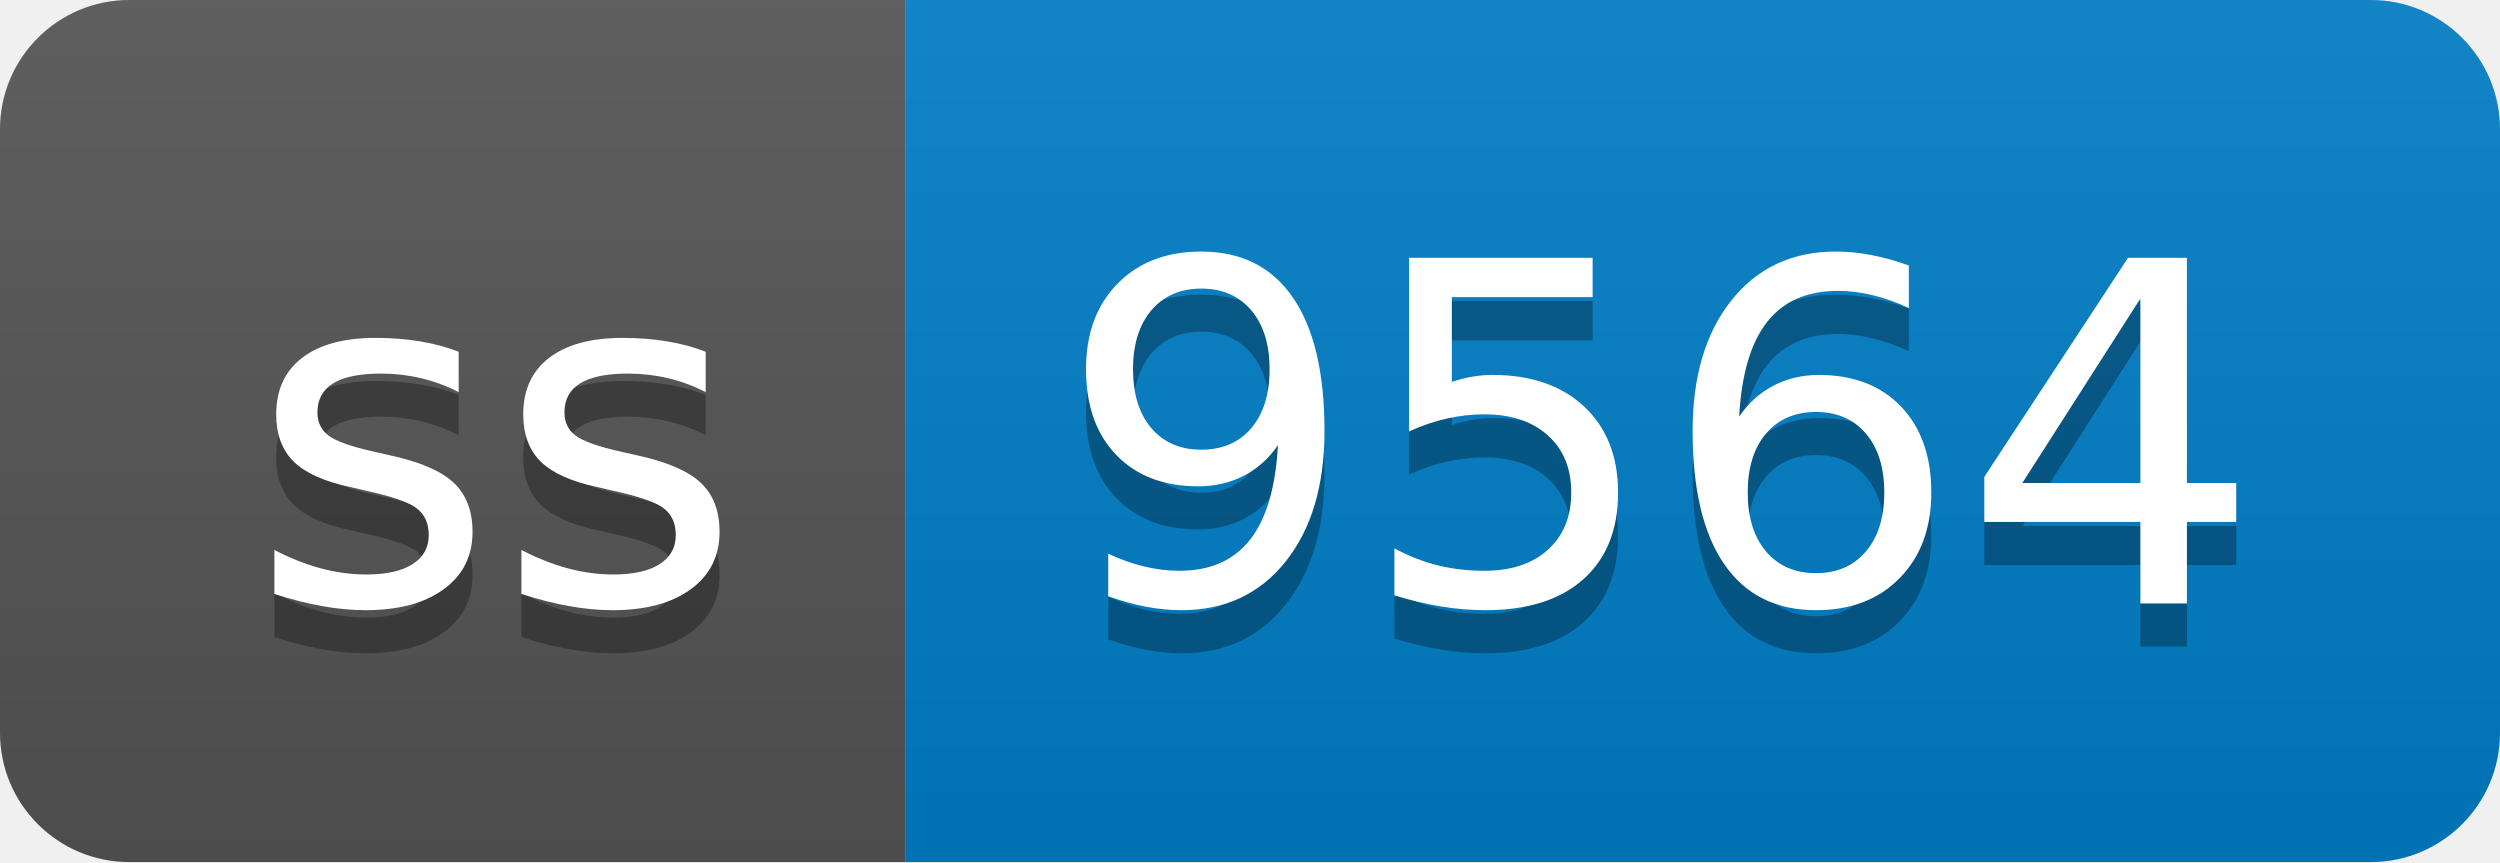
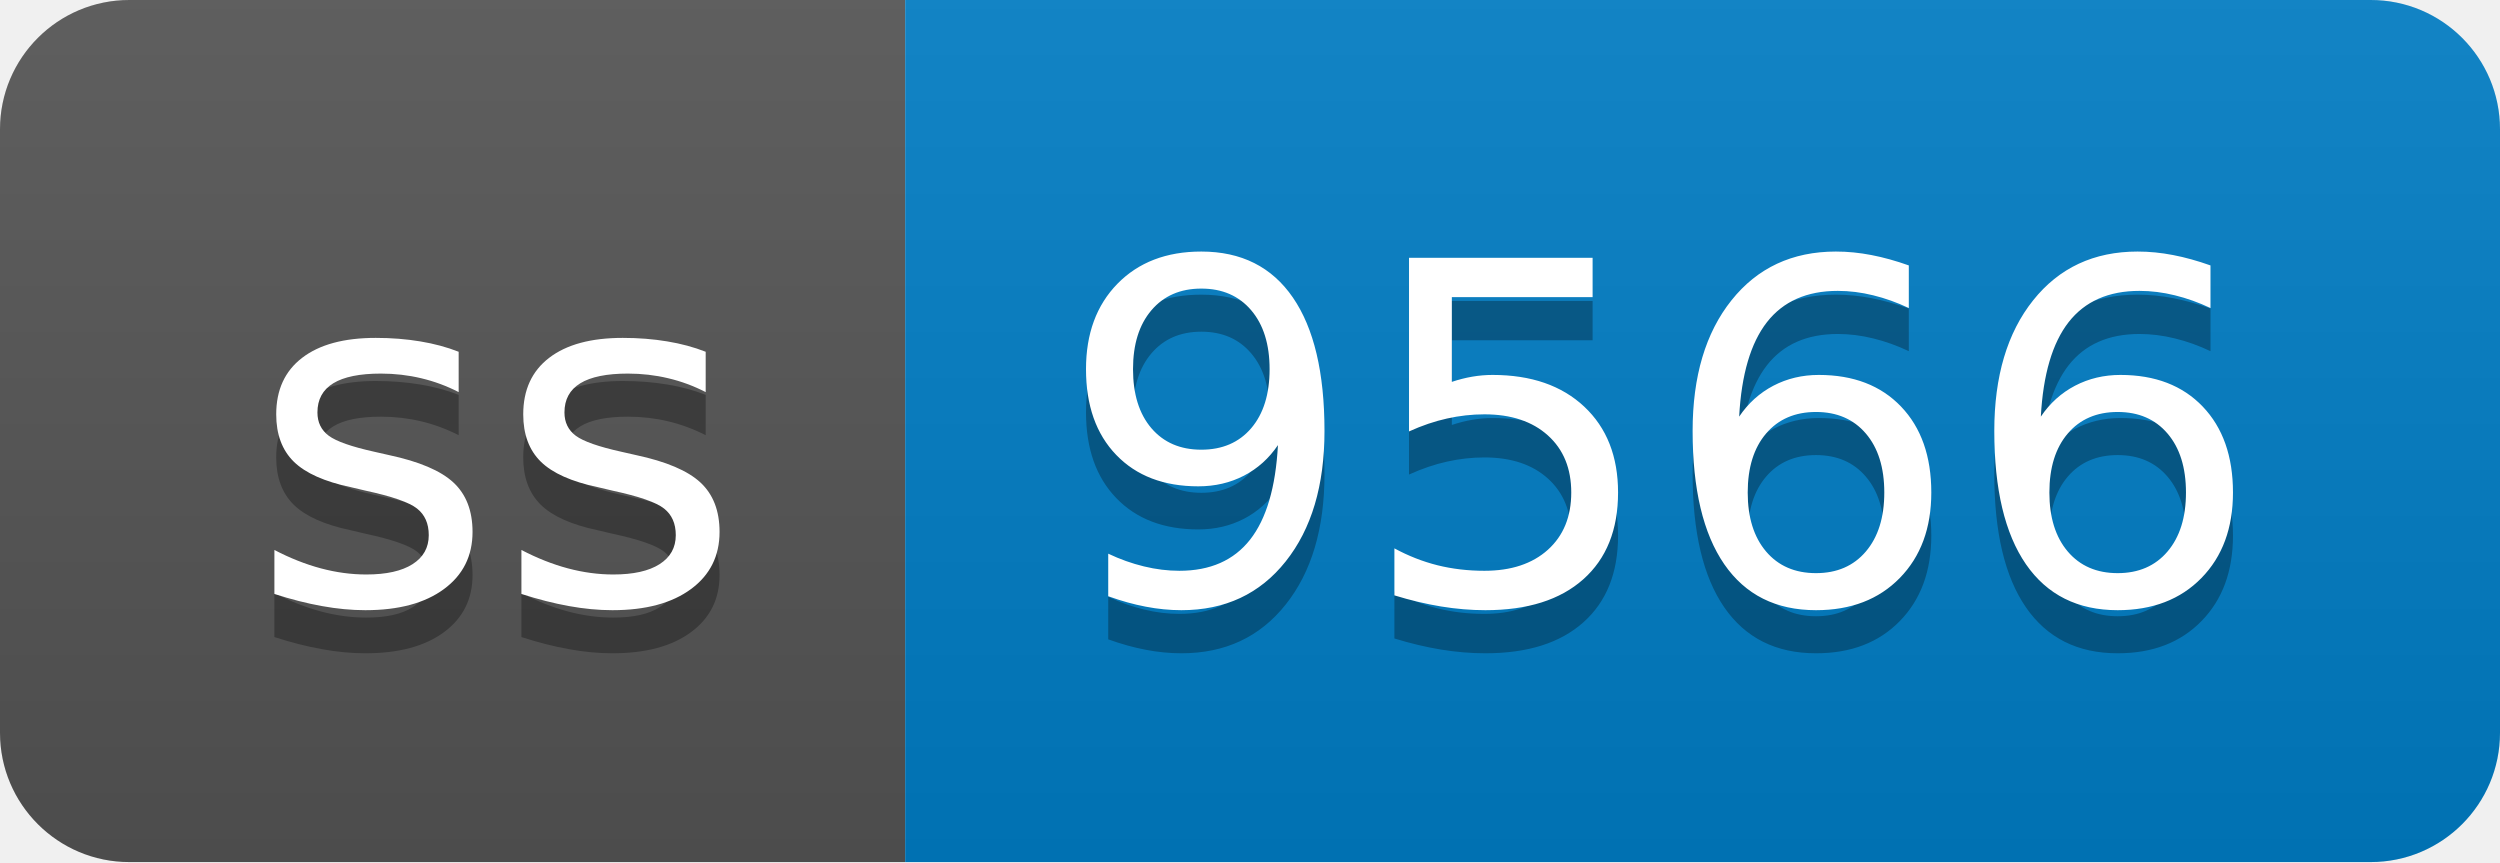
- <svg xmlns="http://www.w3.org/2000/svg" width="58" height="20" role="img" aria-label="ss: 9564">
+ <svg xmlns="http://www.w3.org/2000/svg" width="58" height="20" role="img" aria-label="ss: 9566">
  <linearGradient id="s" x2="0" y2="100%">
    <stop offset="0" stop-color="#bbb" stop-opacity=".1" />
    <stop offset="1" stop-opacity=".1" />
  </linearGradient>
  <clipPath id="r">
    <rect width="58" height="20" rx="3" fill="#fff" />
  </clipPath>
  <g clip-path="url(#r)">
    <rect width="21" height="20" fill="#555" />
    <rect x="21" width="37" height="20" fill="#007ec6" />
    <rect width="58" height="20" fill="url(#s)" />
  </g>
  <g fill="#fff" text-anchor="middle" font-family="Verdana,Geneva,DejaVu Sans,sans-serif" text-rendering="geometricPrecision" font-size="110">
    <text aria-hidden="true" x="115" y="150" fill="#010101" fill-opacity=".3" transform="scale(.1)" textLength="110">ss</text>
    <text x="115" y="140" transform="scale(.1)" fill="#fff" textLength="110">ss</text>
-     <text aria-hidden="true" x="385" y="150" fill="#010101" fill-opacity=".3" transform="scale(.1)" textLength="270">9564</text>
-     <text x="385" y="140" transform="scale(.1)" fill="#fff" textLength="270">9564</text>
+     <text aria-hidden="true" x="385" y="150" fill="#010101" fill-opacity=".3" transform="scale(.1)" textLength="270">9566</text>
+     <text x="385" y="140" transform="scale(.1)" fill="#fff" textLength="270">9566</text>
  </g>
</svg>
